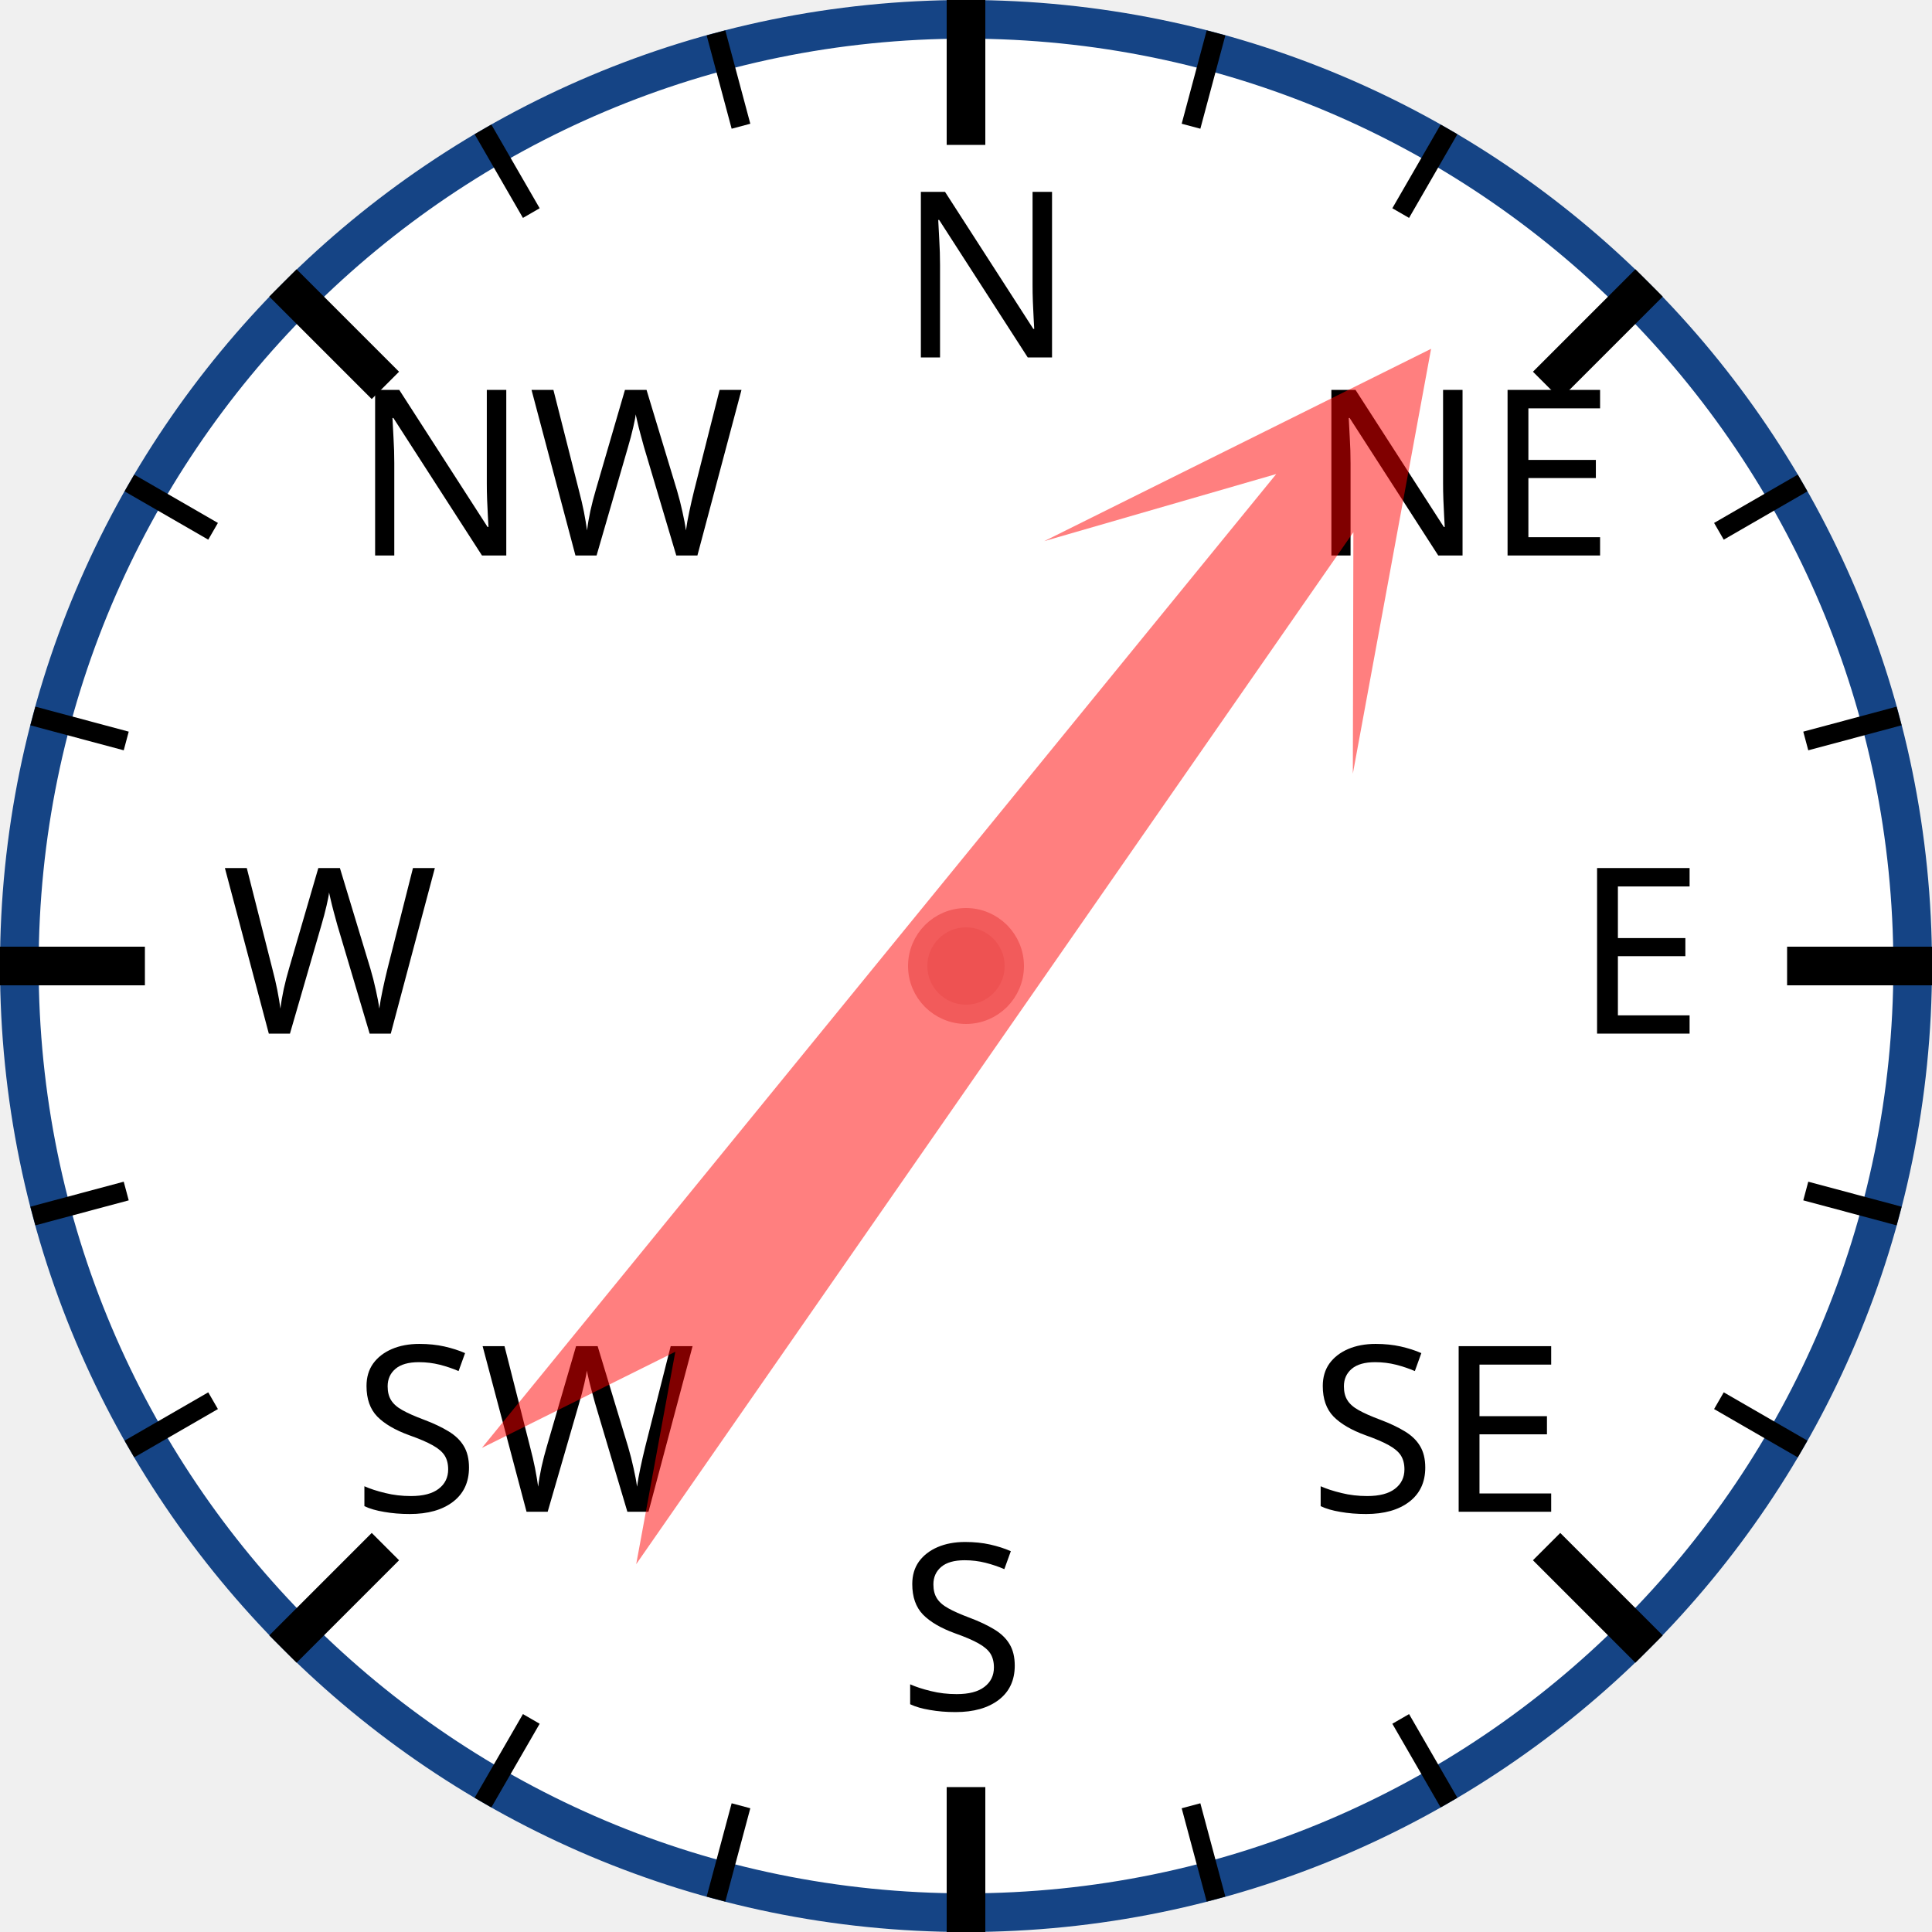
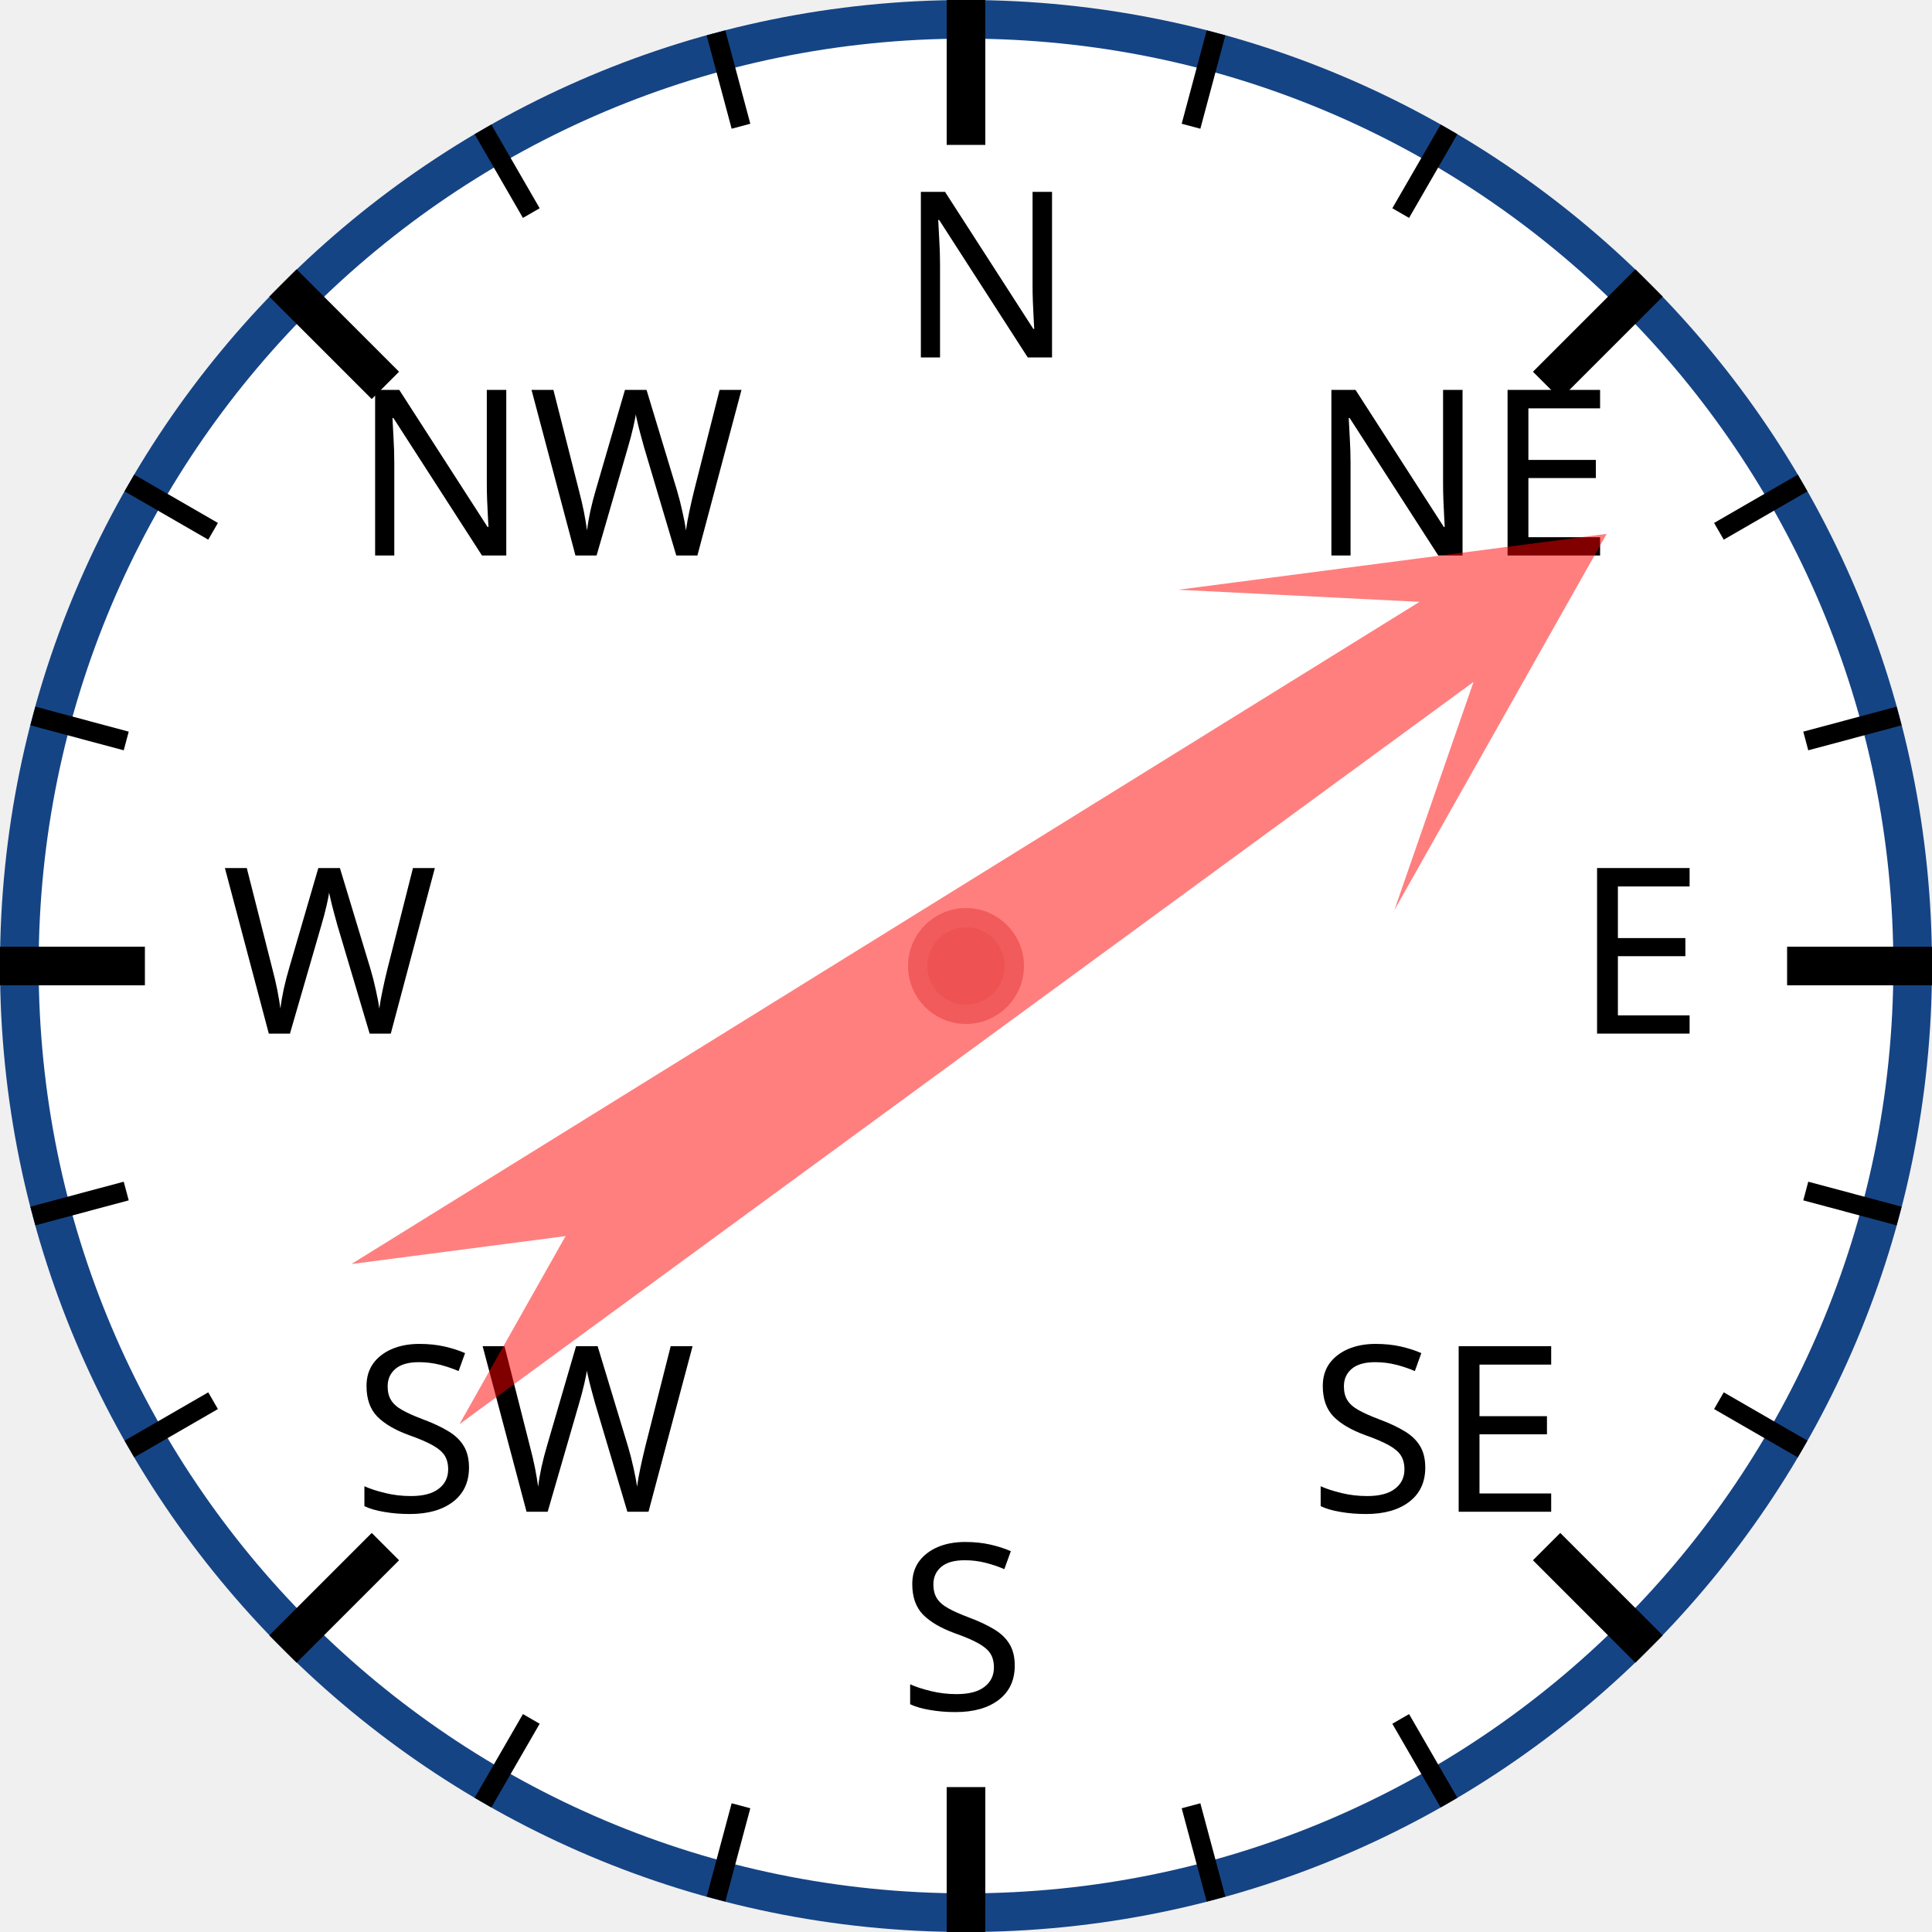
<svg xmlns="http://www.w3.org/2000/svg" width="120px" height="120px" viewBox="0 0 200 200">
  <circle cx="100" cy="100" r="98" style="fill: white; stroke: #154485; stroke-width: 4;" />
  <text x="93.0" y="37.0" style="font-family: sans-serif; font-size: 18pt;">N</text>
  <line x1="100.0" y1="0.0" x2="100.0" y2="15.0" style="stroke: black; stroke-width: 4;" />
  <line x1="74.118" y1="3.407" x2="76.706" y2="13.067" style="stroke: black; stroke-width: 2;" />
  <line x1="50" y1="13.397" x2="55" y2="22.058" style="stroke: black; stroke-width: 2;" />
  <text x="36.503" y="57.503" style="font-family: sans-serif; font-size: 18pt;">NW</text>
  <line x1="29.289" y1="29.289" x2="39.896" y2="39.896" style="stroke: black; stroke-width: 4;" />
  <line x1="13.397" y1="50" x2="22.058" y2="55" style="stroke: black; stroke-width: 2;" />
  <line x1="3.407" y1="74.118" x2="13.067" y2="76.706" style="stroke: black; stroke-width: 2;" />
  <text x="23.0" y="107.0" style="font-family: sans-serif; font-size: 18pt;">W</text>
  <line x1="0.0" y1="100.0" x2="15.0" y2="100.0" style="stroke: black; stroke-width: 4;" />
  <line x1="3.407" y1="125.882" x2="13.067" y2="123.294" style="stroke: black; stroke-width: 2;" />
  <line x1="13.397" y1="150" x2="22.058" y2="145" style="stroke: black; stroke-width: 2;" />
  <text x="36.503" y="156.497" style="font-family: sans-serif; font-size: 18pt;">SW</text>
  <line x1="29.289" y1="170.711" x2="39.896" y2="160.104" style="stroke: black; stroke-width: 4;" />
  <line x1="50" y1="186.603" x2="55" y2="177.942" style="stroke: black; stroke-width: 2;" />
  <line x1="74.118" y1="196.593" x2="76.706" y2="186.933" style="stroke: black; stroke-width: 2;" />
  <text x="93" y="177.0" style="font-family: sans-serif; font-size: 18pt;">S</text>
  <line x1="100" y1="200.0" x2="100" y2="185.0" style="stroke: black; stroke-width: 4;" />
  <line x1="125.882" y1="196.593" x2="123.294" y2="186.933" style="stroke: black; stroke-width: 2;" />
  <line x1="150.0" y1="186.603" x2="145.0" y2="177.942" style="stroke: black; stroke-width: 2;" />
  <text x="135.497" y="156.497" style="font-family: sans-serif; font-size: 18pt;">SE</text>
  <line x1="170.711" y1="170.711" x2="160.104" y2="160.104" style="stroke: black; stroke-width: 4;" />
  <line x1="186.603" y1="150" x2="177.942" y2="145" style="stroke: black; stroke-width: 2;" />
  <line x1="196.593" y1="125.882" x2="186.933" y2="123.294" style="stroke: black; stroke-width: 2;" />
  <text x="163.0" y="107" style="font-family: sans-serif; font-size: 18pt;">E</text>
  <line x1="200.0" y1="100" x2="185.0" y2="100" style="stroke: black; stroke-width: 4;" />
  <line x1="196.593" y1="74.118" x2="186.933" y2="76.706" style="stroke: black; stroke-width: 2;" />
  <line x1="186.603" y1="50" x2="177.942" y2="55" style="stroke: black; stroke-width: 2;" />
  <text x="135.497" y="57.503" style="font-family: sans-serif; font-size: 18pt;">NE</text>
  <line x1="170.711" y1="29.289" x2="160.104" y2="39.896" style="stroke: black; stroke-width: 4;" />
  <line x1="150" y1="13.397" x2="145" y2="22.058" style="stroke: black; stroke-width: 2;" />
  <line x1="125.882" y1="3.407" x2="123.294" y2="13.067" style="stroke: black; stroke-width: 2;" />
-   <polygon points="100 20 120 60 105 40 110 170 100 150 90 170 95 40 80 60" style="fill: red; fill-opacity: 0.5;" transform="rotate(37,100,100)" />
+   <polygon points="100 20 120 60 105 40 110 170 100 150 90 170 95 40 80 60" style="fill: red; fill-opacity: 0.5;" transform="rotate(56,100,100)" />
  <circle cx="100" cy="100" r="5" style="fill: #EE5252; stroke: #F25B5B; stroke-width: 2;" />
</svg>
